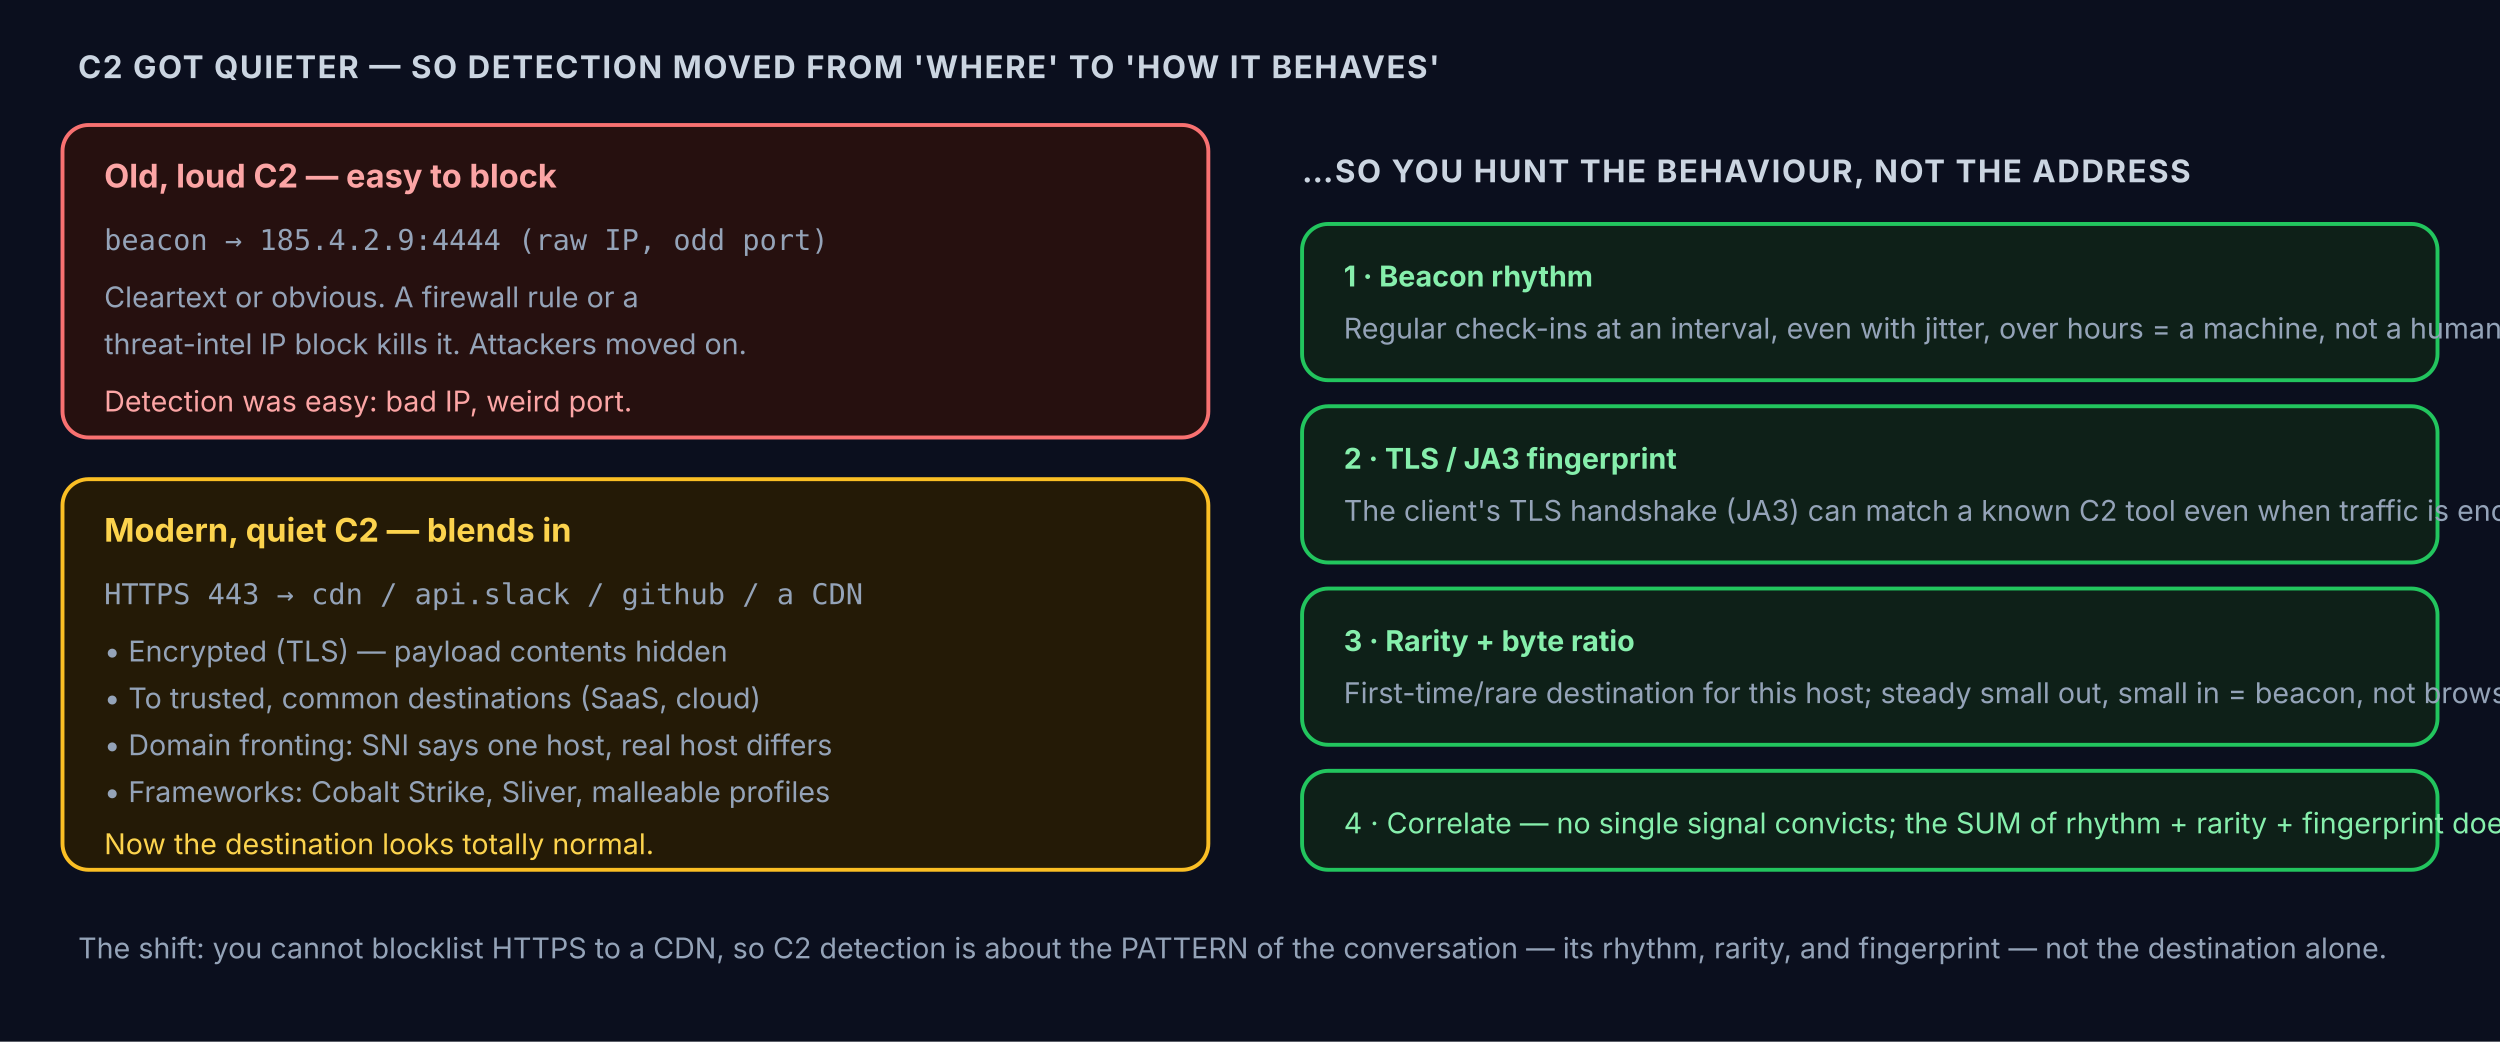
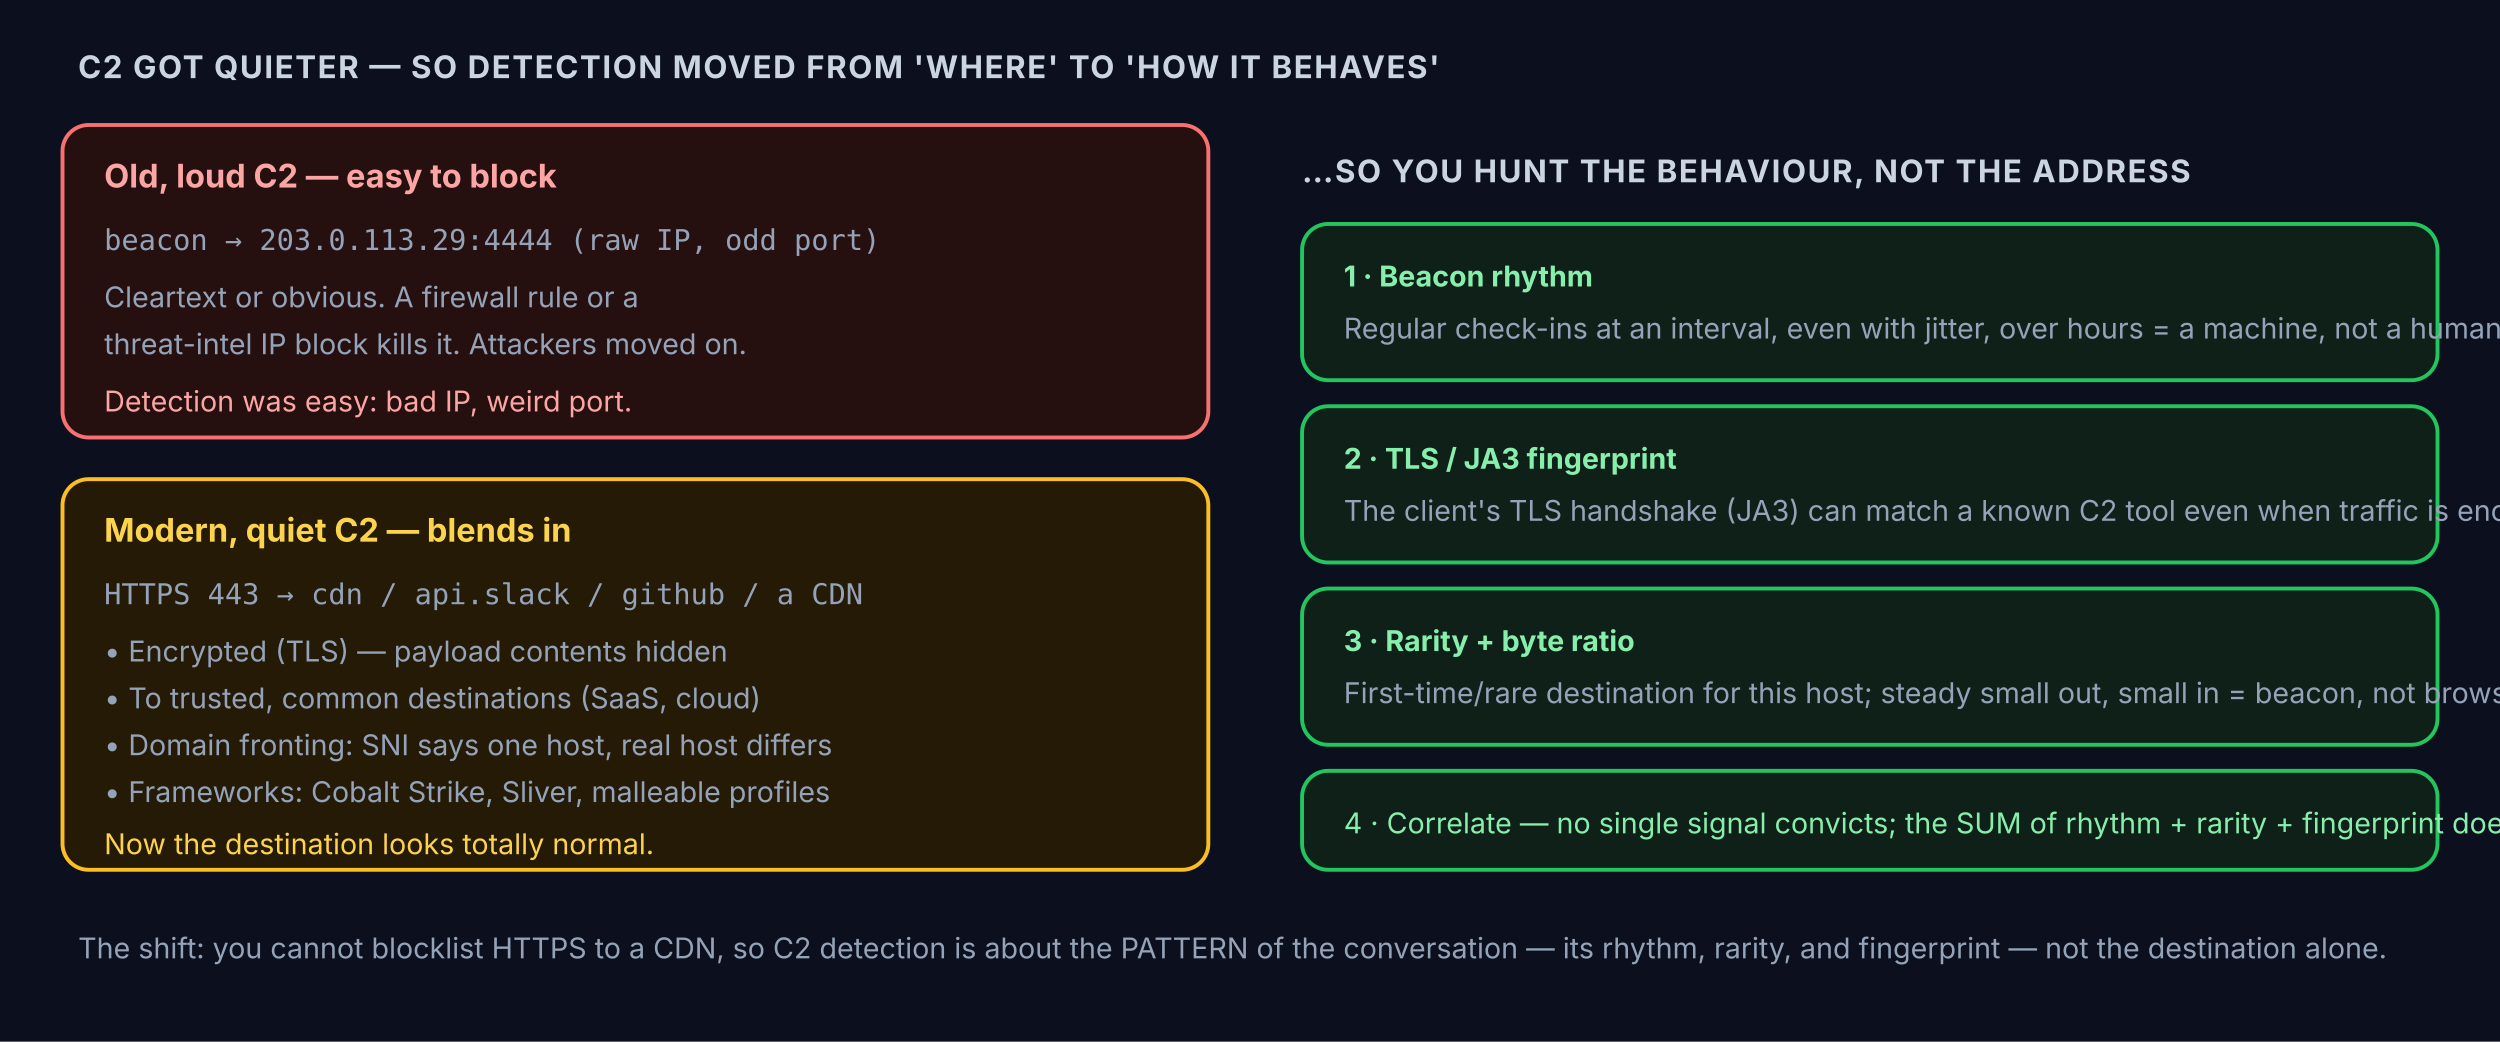
<svg xmlns="http://www.w3.org/2000/svg" viewBox="0 0 960 400" role="img" aria-label="How modern command-and-control hides inside normal-looking encrypted traffic to trusted services, and the signals that still give it away.">
  <defs>
    <style>
      .bg{fill:#0b0f1e;} .ui{font-family:ui-sans-serif,system-ui,-apple-system,Segoe UI,sans-serif;} .mono{font-family:ui-monospace,SFMono-Regular,Menlo,Consolas,monospace;}
      .old{fill:#26100f;stroke:#f87171;stroke-width:1.5;} .new{fill:#241a06;stroke:#fbbf24;stroke-width:1.5;} .det{fill:#0e2018;stroke:#22c55e;stroke-width:1.5;}
      .t{fill:#e2e8f0;font-size:12.5px;font-weight:700;} .s{fill:#94a3b8;font-size:11px;} .mo{fill:#67e8f9;font-size:11px;}
      .red{fill:#fca5a5;font-size:11px;} .gold{fill:#fcd34d;font-size:11px;} .green{fill:#86efac;font-size:11px;}
      .head{fill:#cbd5e1;font-size:12px;font-weight:700;letter-spacing:.05em;}
    </style>
  </defs>
  <rect class="bg" x="0" y="0" width="960" height="400" />
  <text class="ui head" x="30" y="30">C2 GOT QUIETER — SO DETECTION MOVED FROM 'WHERE' TO 'HOW IT BEHAVES'</text>
  <rect class="old" x="24" y="48" width="440" height="120" rx="10" />
  <text class="ui t" x="40" y="72" style="fill:#fca5a5">Old, loud C2 — easy to block</text>
-   <text class="ui mono s" x="40" y="96">beacon → 185.4.2.9:4444  (raw IP, odd port)</text>
+   <text class="ui mono s" x="40" y="96">beacon → 203.0.113.29:4444  (raw IP, odd port)</text>
  <text class="ui s" x="40" y="118">Cleartext or obvious. A firewall rule or a</text>
  <text class="ui s" x="40" y="136">threat-intel IP block kills it. Attackers moved on.</text>
  <text class="ui red" x="40" y="158">Detection was easy: bad IP, weird port.</text>
  <rect class="new" x="24" y="184" width="440" height="150" rx="10" />
  <text class="ui t" x="40" y="208" style="fill:#fcd34d">Modern, quiet C2 — blends in</text>
  <text class="ui mono s" x="40" y="232">HTTPS 443 → cdn / api.slack / github / a CDN</text>
  <text class="ui s" x="40" y="254">• Encrypted (TLS) — payload contents hidden</text>
  <text class="ui s" x="40" y="272">• To trusted, common destinations (SaaS, cloud)</text>
  <text class="ui s" x="40" y="290">• Domain fronting: SNI says one host, real host differs</text>
  <text class="ui s" x="40" y="308">• Frameworks: Cobalt Strike, Sliver, malleable profiles</text>
  <text class="ui gold" x="40" y="328">Now the destination looks totally normal.</text>
  <text class="ui head" x="500" y="70">…SO YOU HUNT THE BEHAVIOUR, NOT THE ADDRESS</text>
  <rect class="det" x="500" y="86" width="436" height="60" rx="10" />
  <text class="ui green" x="516" y="110" style="font-weight:700">1 · Beacon rhythm</text>
  <text class="ui s" x="516" y="130">Regular check-ins at an interval, even with jitter, over hours = a machine, not a human.</text>
  <rect class="det" x="500" y="156" width="436" height="60" rx="10" />
  <text class="ui green" x="516" y="180" style="font-weight:700">2 · TLS / JA3 fingerprint</text>
  <text class="ui s" x="516" y="200">The client's TLS handshake (JA3) can match a known C2 tool even when traffic is encrypted.</text>
  <rect class="det" x="500" y="226" width="436" height="60" rx="10" />
  <text class="ui green" x="516" y="250" style="font-weight:700">3 · Rarity + byte ratio</text>
  <text class="ui s" x="516" y="270">First-time/rare destination for this host; steady small out, small in = beacon, not browsing.</text>
  <rect class="det" x="500" y="296" width="436" height="38" rx="10" />
  <text class="ui green" x="516" y="320">4 · Correlate — no single signal convicts; the SUM of rhythm + rarity + fingerprint does.</text>
  <text class="ui s" x="30" y="368">The shift: you cannot blocklist HTTPS to a CDN, so C2 detection is about the PATTERN of the conversation — its rhythm, rarity, and fingerprint — not the destination alone.</text>
</svg>
